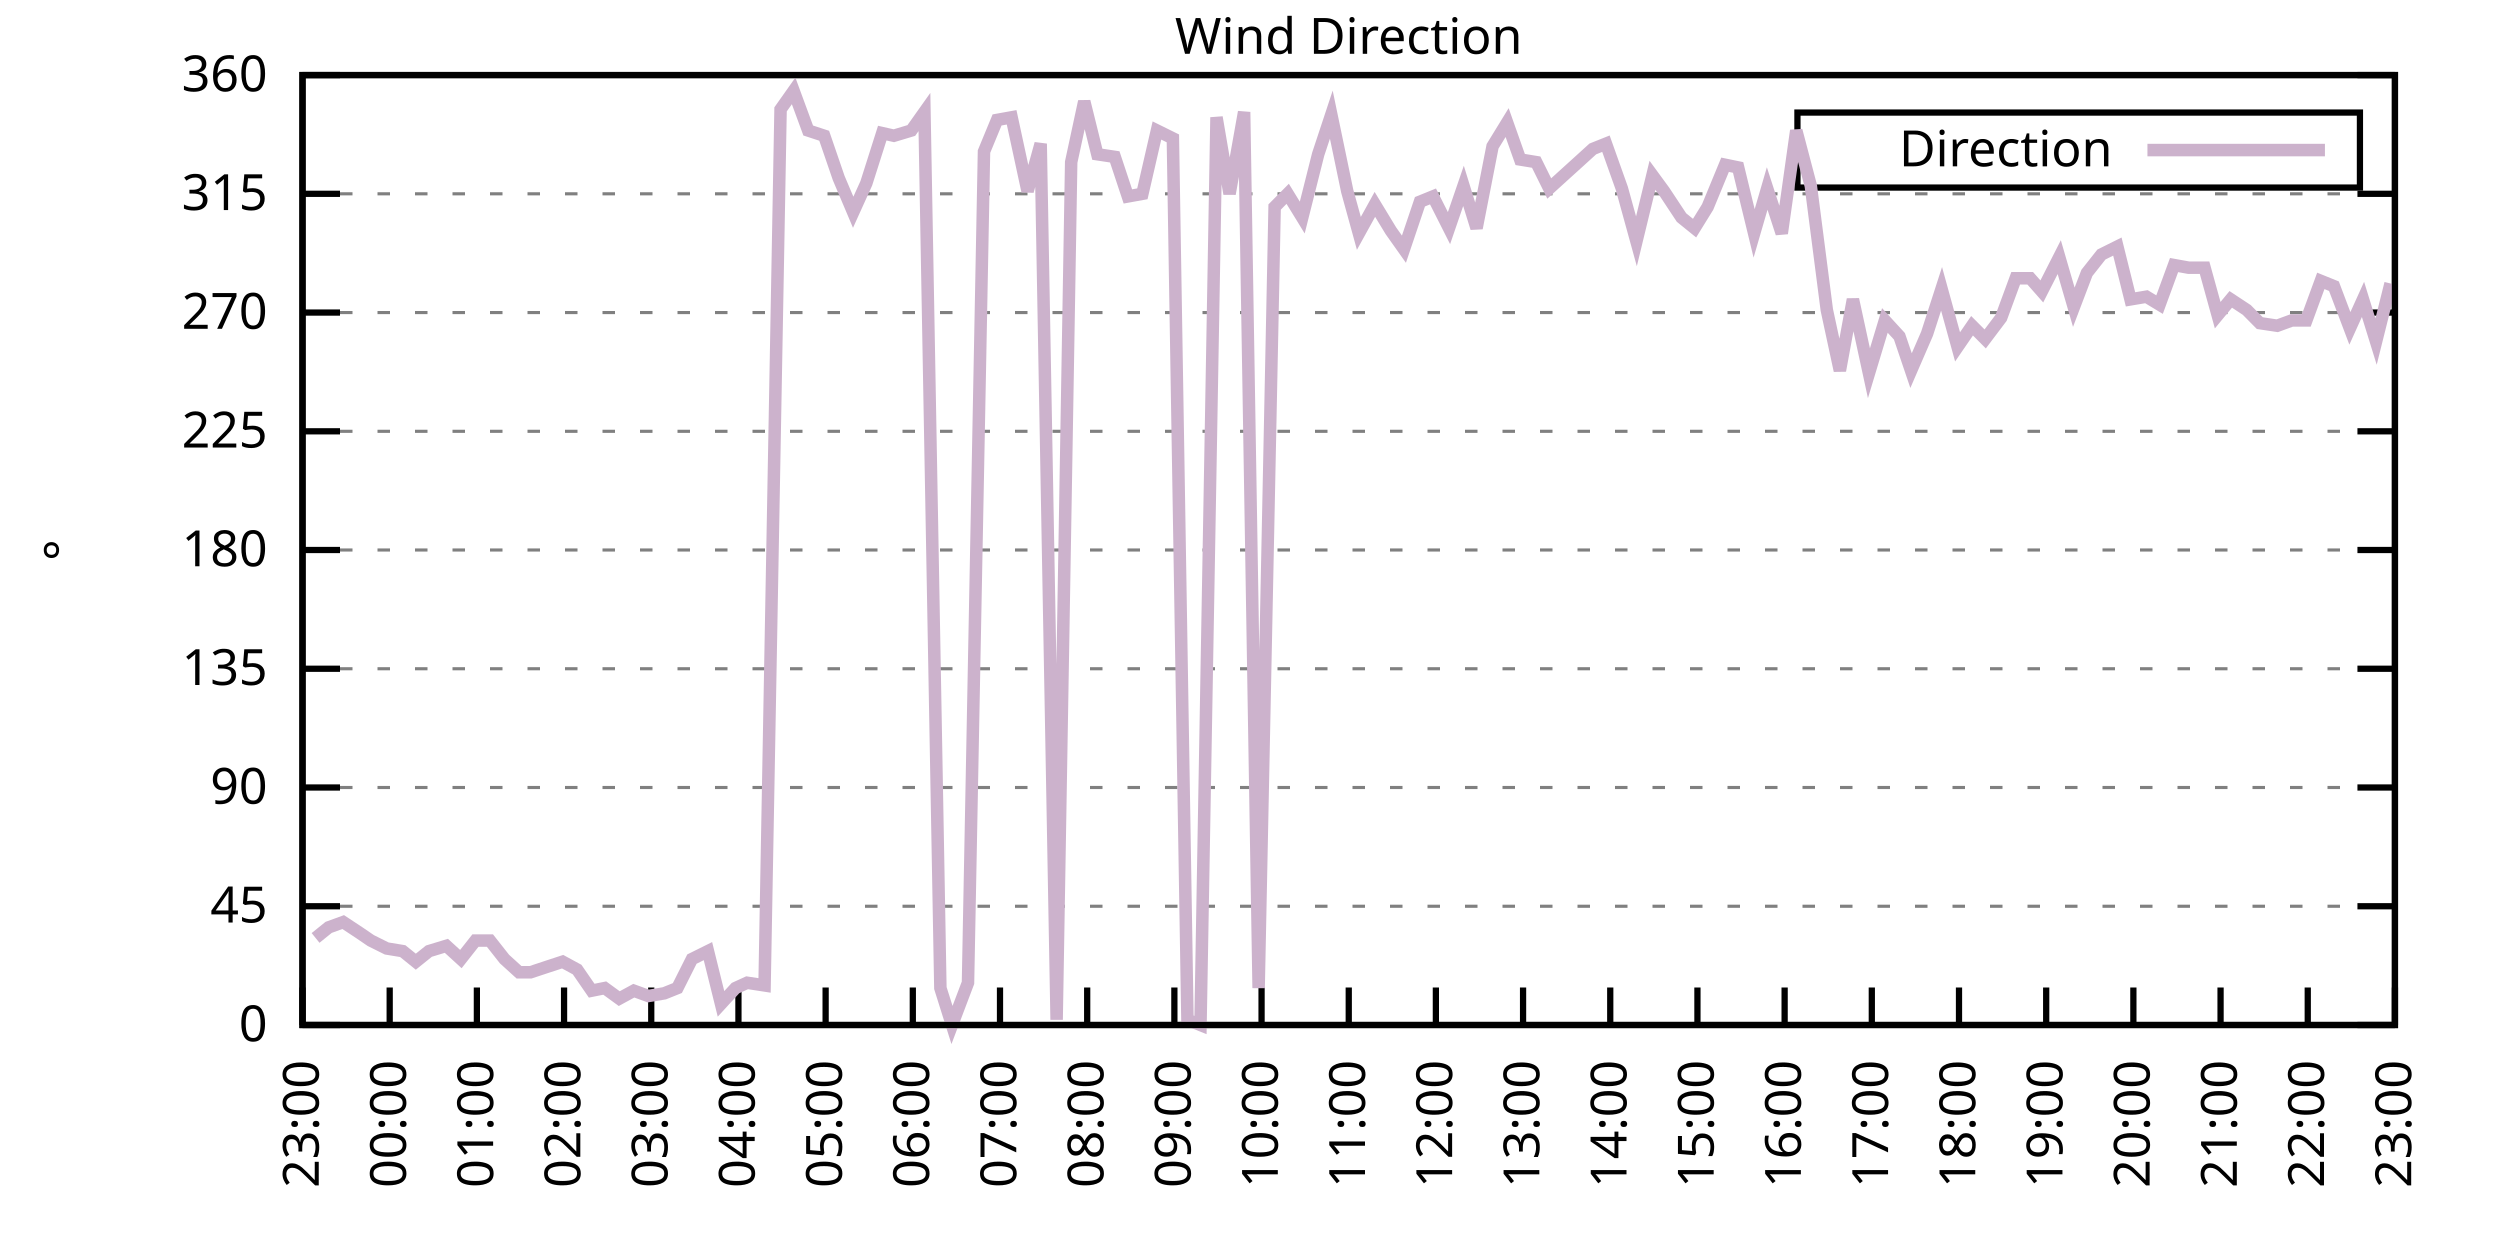
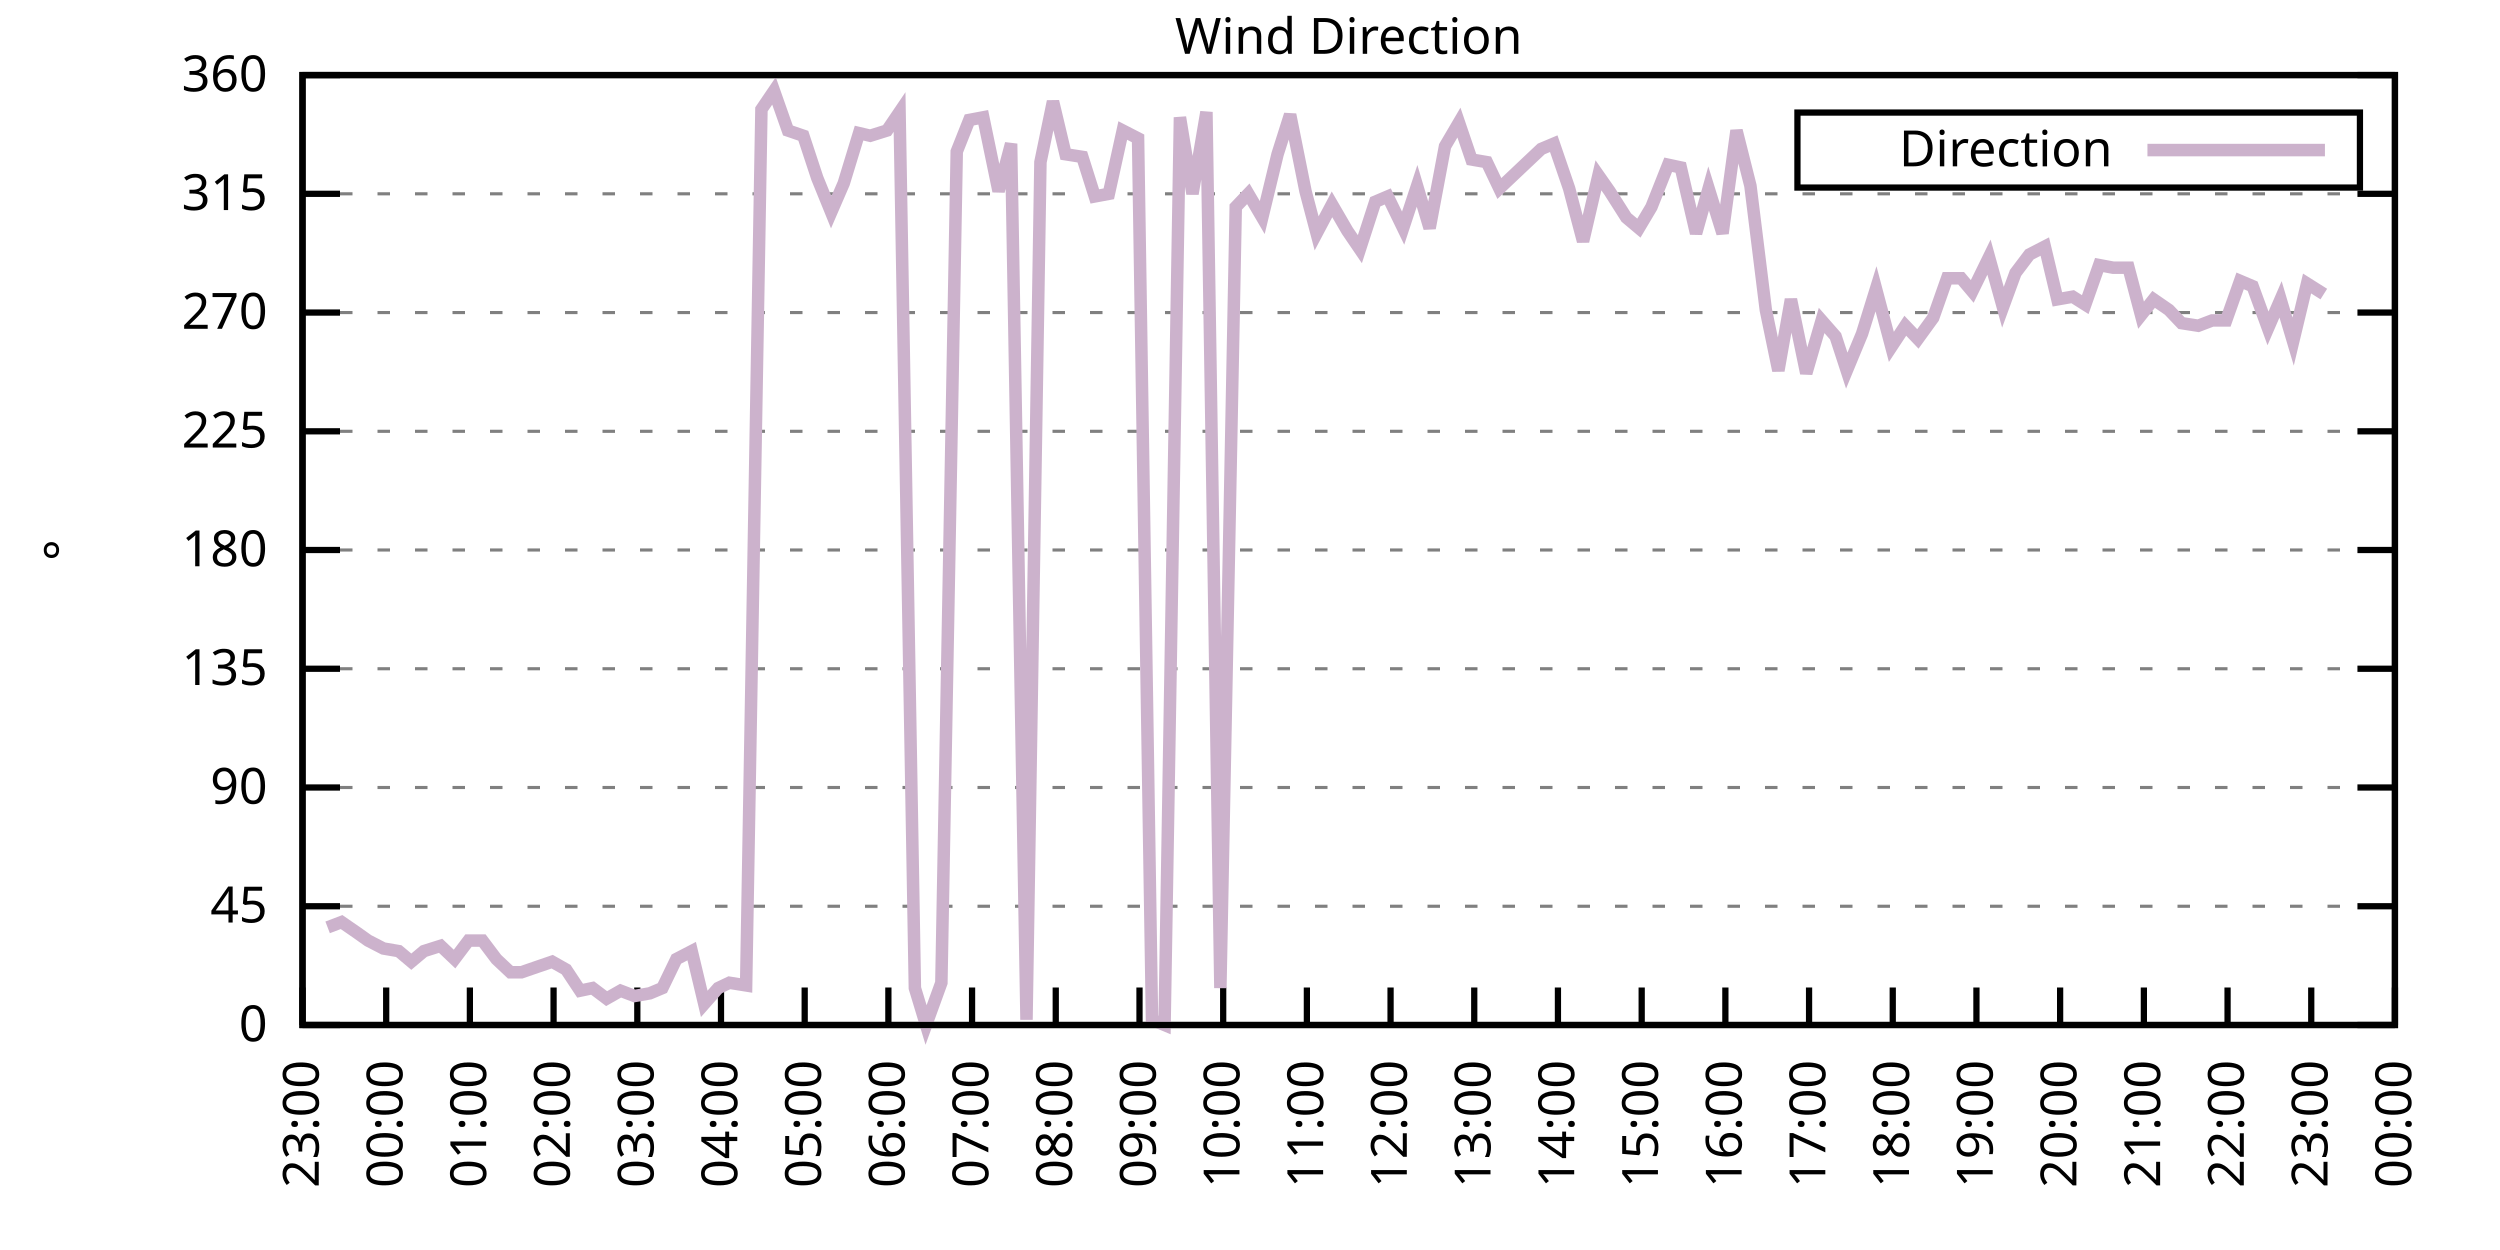
<svg xmlns="http://www.w3.org/2000/svg" xmlns:xlink="http://www.w3.org/1999/xlink" width="400" height="200" viewBox="0 0 400 200">
  <g id="gnuplot_canvas">
    <rect x="0" y="0" width="400" height="200" fill="none" />
    <defs>
      <circle id="gpDot" r="0.5" stroke-width="0.5" stroke="currentColor" />
      <path id="gpPt0" stroke-width="0.333" stroke="currentColor" d="M-1,0 h2 M0,-1 v2" />
      <path id="gpPt1" stroke-width="0.333" stroke="currentColor" d="M-1,-1 L1,1 M1,-1 L-1,1" />
      <path id="gpPt2" stroke-width="0.333" stroke="currentColor" d="M-1,0 L1,0 M0,-1 L0,1 M-1,-1 L1,1 M-1,1 L1,-1" />
      <rect id="gpPt3" stroke-width="0.333" stroke="currentColor" x="-1" y="-1" width="2" height="2" />
      <rect id="gpPt4" stroke-width="0.333" stroke="currentColor" fill="currentColor" x="-1" y="-1" width="2" height="2" />
      <circle id="gpPt5" stroke-width="0.333" stroke="currentColor" cx="0" cy="0" r="1" />
      <use xlink:href="#gpPt5" id="gpPt6" fill="currentColor" stroke="none" />
      <path id="gpPt7" stroke-width="0.333" stroke="currentColor" d="M0,-1.33 L-1.33,0.67 L1.33,0.67 z" />
      <use xlink:href="#gpPt7" id="gpPt8" fill="currentColor" stroke="none" />
      <use xlink:href="#gpPt7" id="gpPt9" stroke="currentColor" transform="rotate(180)" />
      <use xlink:href="#gpPt9" id="gpPt10" fill="currentColor" stroke="none" />
      <use xlink:href="#gpPt3" id="gpPt11" stroke="currentColor" transform="rotate(45)" />
      <use xlink:href="#gpPt11" id="gpPt12" fill="currentColor" stroke="none" />
      <path id="gpPt13" stroke-width="0.333" stroke="currentColor" d="M0,1.330 L1.265,0.411 L0.782,-1.067 L-0.782,-1.076 L-1.265,0.411 z" />
      <use xlink:href="#gpPt13" id="gpPt14" fill="currentColor" stroke="none" />
      <filter id="textbox" filterUnits="objectBoundingBox" x="0" y="0" height="1" width="1">
        <feFlood flood-color="white" flood-opacity="1" result="bgnd" />
        <feComposite in="SourceGraphic" in2="bgnd" operator="atop" />
      </filter>
      <filter id="greybox" filterUnits="objectBoundingBox" x="0" y="0" height="1" width="1">
        <feFlood flood-color="lightgrey" flood-opacity="1" result="grey" />
        <feComposite in="SourceGraphic" in2="grey" operator="atop" />
      </filter>
    </defs>
    <g fill="none" color="white" stroke="currentColor" stroke-width="1.00" stroke-linecap="butt" stroke-linejoin="miter">
</g>
    <g fill="none" color="black" stroke="currentColor" stroke-width="1.00" stroke-linecap="butt" stroke-linejoin="miter">
      <g stroke="none" shape-rendering="crispEdges">
        <polygon fill="rgb(255, 255, 255)" points="48.40,164.00 383.18,164.00 383.18,12.02 48.40,12.02 " />
      </g>
    </g>
    <g fill="none" color="black" stroke="currentColor" stroke-width="1.00" stroke-linecap="butt" stroke-linejoin="miter">
</g>
    <g fill="none" color="black" stroke="black" stroke-width="0.50" stroke-linecap="butt" stroke-linejoin="miter">
</g>
    <g fill="none" color="gray" stroke="currentColor" stroke-width="0.50" stroke-linecap="butt" stroke-linejoin="miter">
      <path stroke="gray" stroke-dasharray="2,4" class="gridline" d="M48.40,164.00 L383.19,164.00  " />
    </g>
    <g fill="none" color="gray" stroke="gray" stroke-width="1.00" stroke-linecap="butt" stroke-linejoin="miter">
</g>
    <g fill="none" color="black" stroke="currentColor" stroke-width="1.00" stroke-linecap="butt" stroke-linejoin="miter">
      <path stroke="black" d="M48.40,164.00 L54.40,164.00 M383.19,164.00 L377.19,164.00  " />
      <g transform="translate(42.80,166.60)" stroke="none" fill="black" font-family="Sans" font-size="8.00" text-anchor="end">
        <text>
          <tspan font-family="Sans"> 0</tspan>
        </text>
      </g>
    </g>
    <g fill="none" color="black" stroke="currentColor" stroke-width="1.00" stroke-linecap="butt" stroke-linejoin="miter">
</g>
    <g fill="none" color="black" stroke="black" stroke-width="0.50" stroke-linecap="butt" stroke-linejoin="miter">
</g>
    <g fill="none" color="gray" stroke="currentColor" stroke-width="0.50" stroke-linecap="butt" stroke-linejoin="miter">
      <path stroke="gray" stroke-dasharray="2,4" class="gridline" d="M48.40,145.00 L383.19,145.00  " />
    </g>
    <g fill="none" color="gray" stroke="gray" stroke-width="1.00" stroke-linecap="butt" stroke-linejoin="miter">
</g>
    <g fill="none" color="black" stroke="currentColor" stroke-width="1.00" stroke-linecap="butt" stroke-linejoin="miter">
      <path stroke="black" d="M48.40,145.00 L54.40,145.00 M383.19,145.00 L377.19,145.00  " />
      <g transform="translate(42.80,147.60)" stroke="none" fill="black" font-family="Sans" font-size="8.00" text-anchor="end">
        <text>
          <tspan font-family="Sans"> 45</tspan>
        </text>
      </g>
    </g>
    <g fill="none" color="black" stroke="currentColor" stroke-width="1.00" stroke-linecap="butt" stroke-linejoin="miter">
</g>
    <g fill="none" color="black" stroke="black" stroke-width="0.50" stroke-linecap="butt" stroke-linejoin="miter">
</g>
    <g fill="none" color="gray" stroke="currentColor" stroke-width="0.50" stroke-linecap="butt" stroke-linejoin="miter">
      <path stroke="gray" stroke-dasharray="2,4" class="gridline" d="M48.40,126.00 L383.19,126.00  " />
    </g>
    <g fill="none" color="gray" stroke="gray" stroke-width="1.00" stroke-linecap="butt" stroke-linejoin="miter">
</g>
    <g fill="none" color="black" stroke="currentColor" stroke-width="1.00" stroke-linecap="butt" stroke-linejoin="miter">
      <path stroke="black" d="M48.40,126.00 L54.40,126.00 M383.19,126.00 L377.19,126.00  " />
      <g transform="translate(42.80,128.60)" stroke="none" fill="black" font-family="Sans" font-size="8.00" text-anchor="end">
        <text>
          <tspan font-family="Sans"> 90</tspan>
        </text>
      </g>
    </g>
    <g fill="none" color="black" stroke="currentColor" stroke-width="1.00" stroke-linecap="butt" stroke-linejoin="miter">
</g>
    <g fill="none" color="black" stroke="black" stroke-width="0.50" stroke-linecap="butt" stroke-linejoin="miter">
</g>
    <g fill="none" color="gray" stroke="currentColor" stroke-width="0.50" stroke-linecap="butt" stroke-linejoin="miter">
      <path stroke="gray" stroke-dasharray="2,4" class="gridline" d="M48.40,107.00 L383.19,107.00  " />
    </g>
    <g fill="none" color="gray" stroke="gray" stroke-width="1.00" stroke-linecap="butt" stroke-linejoin="miter">
</g>
    <g fill="none" color="black" stroke="currentColor" stroke-width="1.00" stroke-linecap="butt" stroke-linejoin="miter">
      <path stroke="black" d="M48.40,107.00 L54.40,107.00 M383.19,107.00 L377.19,107.00  " />
      <g transform="translate(42.80,109.60)" stroke="none" fill="black" font-family="Sans" font-size="8.00" text-anchor="end">
        <text>
          <tspan font-family="Sans"> 135</tspan>
        </text>
      </g>
    </g>
    <g fill="none" color="black" stroke="currentColor" stroke-width="1.00" stroke-linecap="butt" stroke-linejoin="miter">
</g>
    <g fill="none" color="black" stroke="black" stroke-width="0.50" stroke-linecap="butt" stroke-linejoin="miter">
</g>
    <g fill="none" color="gray" stroke="currentColor" stroke-width="0.50" stroke-linecap="butt" stroke-linejoin="miter">
      <path stroke="gray" stroke-dasharray="2,4" class="gridline" d="M48.40,88.00 L383.19,88.00  " />
    </g>
    <g fill="none" color="gray" stroke="gray" stroke-width="1.00" stroke-linecap="butt" stroke-linejoin="miter">
</g>
    <g fill="none" color="black" stroke="currentColor" stroke-width="1.00" stroke-linecap="butt" stroke-linejoin="miter">
      <path stroke="black" d="M48.40,88.00 L54.40,88.00 M383.19,88.00 L377.19,88.00  " />
      <g transform="translate(42.80,90.60)" stroke="none" fill="black" font-family="Sans" font-size="8.00" text-anchor="end">
        <text>
          <tspan font-family="Sans"> 180</tspan>
        </text>
      </g>
    </g>
    <g fill="none" color="black" stroke="currentColor" stroke-width="1.00" stroke-linecap="butt" stroke-linejoin="miter">
</g>
    <g fill="none" color="black" stroke="black" stroke-width="0.50" stroke-linecap="butt" stroke-linejoin="miter">
</g>
    <g fill="none" color="gray" stroke="currentColor" stroke-width="0.50" stroke-linecap="butt" stroke-linejoin="miter">
      <path stroke="gray" stroke-dasharray="2,4" class="gridline" d="M48.40,69.01 L383.19,69.01  " />
    </g>
    <g fill="none" color="gray" stroke="gray" stroke-width="1.00" stroke-linecap="butt" stroke-linejoin="miter">
</g>
    <g fill="none" color="black" stroke="currentColor" stroke-width="1.00" stroke-linecap="butt" stroke-linejoin="miter">
      <path stroke="black" d="M48.40,69.01 L54.40,69.01 M383.19,69.01 L377.19,69.01  " />
      <g transform="translate(42.80,71.61)" stroke="none" fill="black" font-family="Sans" font-size="8.00" text-anchor="end">
        <text>
          <tspan font-family="Sans"> 225</tspan>
        </text>
      </g>
    </g>
    <g fill="none" color="black" stroke="currentColor" stroke-width="1.00" stroke-linecap="butt" stroke-linejoin="miter">
</g>
    <g fill="none" color="black" stroke="black" stroke-width="0.50" stroke-linecap="butt" stroke-linejoin="miter">
</g>
    <g fill="none" color="gray" stroke="currentColor" stroke-width="0.50" stroke-linecap="butt" stroke-linejoin="miter">
      <path stroke="gray" stroke-dasharray="2,4" class="gridline" d="M48.40,50.01 L383.19,50.01  " />
    </g>
    <g fill="none" color="gray" stroke="gray" stroke-width="1.00" stroke-linecap="butt" stroke-linejoin="miter">
</g>
    <g fill="none" color="black" stroke="currentColor" stroke-width="1.00" stroke-linecap="butt" stroke-linejoin="miter">
      <path stroke="black" d="M48.40,50.01 L54.40,50.01 M383.19,50.01 L377.19,50.01  " />
      <g transform="translate(42.80,52.61)" stroke="none" fill="black" font-family="Sans" font-size="8.00" text-anchor="end">
        <text>
          <tspan font-family="Sans"> 270</tspan>
        </text>
      </g>
    </g>
    <g fill="none" color="black" stroke="currentColor" stroke-width="1.00" stroke-linecap="butt" stroke-linejoin="miter">
</g>
    <g fill="none" color="black" stroke="black" stroke-width="0.50" stroke-linecap="butt" stroke-linejoin="miter">
</g>
    <g fill="none" color="gray" stroke="currentColor" stroke-width="0.50" stroke-linecap="butt" stroke-linejoin="miter">
      <path stroke="gray" stroke-dasharray="2,4" class="gridline" d="M48.40,31.01 L383.19,31.01  " />
    </g>
    <g fill="none" color="gray" stroke="gray" stroke-width="1.00" stroke-linecap="butt" stroke-linejoin="miter">
</g>
    <g fill="none" color="black" stroke="currentColor" stroke-width="1.00" stroke-linecap="butt" stroke-linejoin="miter">
      <path stroke="black" d="M48.40,31.01 L54.40,31.01 M383.19,31.01 L377.19,31.01  " />
      <g transform="translate(42.80,33.61)" stroke="none" fill="black" font-family="Sans" font-size="8.00" text-anchor="end">
        <text>
          <tspan font-family="Sans"> 315</tspan>
        </text>
      </g>
    </g>
    <g fill="none" color="black" stroke="currentColor" stroke-width="1.00" stroke-linecap="butt" stroke-linejoin="miter">
</g>
    <g fill="none" color="black" stroke="black" stroke-width="0.50" stroke-linecap="butt" stroke-linejoin="miter">
</g>
    <g fill="none" color="gray" stroke="currentColor" stroke-width="0.50" stroke-linecap="butt" stroke-linejoin="miter">
      <path stroke="gray" stroke-dasharray="2,4" class="gridline" d="M48.40,12.01 L383.19,12.01  " />
    </g>
    <g fill="none" color="gray" stroke="gray" stroke-width="1.00" stroke-linecap="butt" stroke-linejoin="miter">
</g>
    <g fill="none" color="black" stroke="currentColor" stroke-width="1.00" stroke-linecap="butt" stroke-linejoin="miter">
      <path stroke="black" d="M48.40,12.01 L54.40,12.01 M383.19,12.01 L377.19,12.01  " />
      <g transform="translate(42.80,14.61)" stroke="none" fill="black" font-family="Sans" font-size="8.00" text-anchor="end">
        <text>
          <tspan font-family="Sans"> 360</tspan>
        </text>
      </g>
    </g>
    <g fill="none" color="black" stroke="currentColor" stroke-width="1.00" stroke-linecap="butt" stroke-linejoin="miter">
      <path stroke="black" d="M48.40,164.00 L48.40,158.00  " />
      <g transform="translate(51.00,169.60) rotate(270.00)" stroke="none" fill="black" font-family="Sans" font-size="8.00" text-anchor="end">
        <text>
          <tspan font-family="Sans">23:00</tspan>
        </text>
      </g>
    </g>
    <g fill="none" color="black" stroke="currentColor" stroke-width="1.00" stroke-linecap="butt" stroke-linejoin="miter">
-       <path stroke="black" d="M62.35,164.00 L62.35,158.00  " />
-       <g transform="translate(64.95,169.60) rotate(270.00)" stroke="none" fill="black" font-family="Sans" font-size="8.00" text-anchor="end">
+       <path stroke="black" d="M61.79,164.00 L61.79,158.00  " />
+       <g transform="translate(64.39,169.60) rotate(270.00)" stroke="none" fill="black" font-family="Sans" font-size="8.00" text-anchor="end">
        <text>
          <tspan font-family="Sans">00:00</tspan>
        </text>
      </g>
    </g>
    <g fill="none" color="black" stroke="currentColor" stroke-width="1.00" stroke-linecap="butt" stroke-linejoin="miter">
-       <path stroke="black" d="M76.30,164.00 L76.30,158.00  " />
-       <g transform="translate(78.90,169.60) rotate(270.00)" stroke="none" fill="black" font-family="Sans" font-size="8.00" text-anchor="end">
+       <path stroke="black" d="M75.18,164.00 L75.18,158.00  " />
+       <g transform="translate(77.78,169.60) rotate(270.00)" stroke="none" fill="black" font-family="Sans" font-size="8.00" text-anchor="end">
        <text>
          <tspan font-family="Sans">01:00</tspan>
        </text>
      </g>
    </g>
    <g fill="none" color="black" stroke="currentColor" stroke-width="1.00" stroke-linecap="butt" stroke-linejoin="miter">
-       <path stroke="black" d="M90.25,164.00 L90.25,158.00  " />
-       <g transform="translate(92.85,169.60) rotate(270.00)" stroke="none" fill="black" font-family="Sans" font-size="8.00" text-anchor="end">
+       <path stroke="black" d="M88.57,164.00 L88.57,158.00  " />
+       <g transform="translate(91.17,169.60) rotate(270.00)" stroke="none" fill="black" font-family="Sans" font-size="8.00" text-anchor="end">
        <text>
          <tspan font-family="Sans">02:00</tspan>
        </text>
      </g>
    </g>
    <g fill="none" color="black" stroke="currentColor" stroke-width="1.00" stroke-linecap="butt" stroke-linejoin="miter">
-       <path stroke="black" d="M104.20,164.00 L104.20,158.00  " />
-       <g transform="translate(106.80,169.60) rotate(270.00)" stroke="none" fill="black" font-family="Sans" font-size="8.00" text-anchor="end">
+       <path stroke="black" d="M101.97,164.00 L101.97,158.00  " />
+       <g transform="translate(104.57,169.60) rotate(270.00)" stroke="none" fill="black" font-family="Sans" font-size="8.00" text-anchor="end">
        <text>
          <tspan font-family="Sans">03:00</tspan>
        </text>
      </g>
    </g>
    <g fill="none" color="black" stroke="currentColor" stroke-width="1.00" stroke-linecap="butt" stroke-linejoin="miter">
-       <path stroke="black" d="M118.15,164.00 L118.15,158.00  " />
-       <g transform="translate(120.75,169.60) rotate(270.00)" stroke="none" fill="black" font-family="Sans" font-size="8.00" text-anchor="end">
+       <path stroke="black" d="M115.36,164.00 L115.36,158.00  " />
+       <g transform="translate(117.96,169.60) rotate(270.00)" stroke="none" fill="black" font-family="Sans" font-size="8.00" text-anchor="end">
        <text>
          <tspan font-family="Sans">04:00</tspan>
        </text>
      </g>
    </g>
    <g fill="none" color="black" stroke="currentColor" stroke-width="1.00" stroke-linecap="butt" stroke-linejoin="miter">
-       <path stroke="black" d="M132.10,164.00 L132.10,158.00  " />
-       <g transform="translate(134.70,169.60) rotate(270.00)" stroke="none" fill="black" font-family="Sans" font-size="8.00" text-anchor="end">
+       <path stroke="black" d="M128.75,164.00 L128.75,158.00  " />
+       <g transform="translate(131.35,169.60) rotate(270.00)" stroke="none" fill="black" font-family="Sans" font-size="8.00" text-anchor="end">
        <text>
          <tspan font-family="Sans">05:00</tspan>
        </text>
      </g>
    </g>
    <g fill="none" color="black" stroke="currentColor" stroke-width="1.00" stroke-linecap="butt" stroke-linejoin="miter">
-       <path stroke="black" d="M146.05,164.00 L146.05,158.00  " />
-       <g transform="translate(148.65,169.60) rotate(270.00)" stroke="none" fill="black" font-family="Sans" font-size="8.00" text-anchor="end">
+       <path stroke="black" d="M142.14,164.00 L142.14,158.00  " />
+       <g transform="translate(144.74,169.60) rotate(270.00)" stroke="none" fill="black" font-family="Sans" font-size="8.00" text-anchor="end">
        <text>
          <tspan font-family="Sans">06:00</tspan>
        </text>
      </g>
    </g>
    <g fill="none" color="black" stroke="currentColor" stroke-width="1.00" stroke-linecap="butt" stroke-linejoin="miter">
-       <path stroke="black" d="M160.00,164.00 L160.00,158.00  " />
-       <g transform="translate(162.60,169.60) rotate(270.00)" stroke="none" fill="black" font-family="Sans" font-size="8.00" text-anchor="end">
+       <path stroke="black" d="M155.53,164.00 L155.53,158.00  " />
+       <g transform="translate(158.13,169.60) rotate(270.00)" stroke="none" fill="black" font-family="Sans" font-size="8.00" text-anchor="end">
        <text>
          <tspan font-family="Sans">07:00</tspan>
        </text>
      </g>
    </g>
    <g fill="none" color="black" stroke="currentColor" stroke-width="1.00" stroke-linecap="butt" stroke-linejoin="miter">
-       <path stroke="black" d="M173.95,164.00 L173.95,158.00  " />
-       <g transform="translate(176.55,169.60) rotate(270.00)" stroke="none" fill="black" font-family="Sans" font-size="8.00" text-anchor="end">
+       <path stroke="black" d="M168.92,164.00 L168.92,158.00  " />
+       <g transform="translate(171.52,169.60) rotate(270.00)" stroke="none" fill="black" font-family="Sans" font-size="8.00" text-anchor="end">
        <text>
          <tspan font-family="Sans">08:00</tspan>
        </text>
      </g>
    </g>
    <g fill="none" color="black" stroke="currentColor" stroke-width="1.00" stroke-linecap="butt" stroke-linejoin="miter">
-       <path stroke="black" d="M187.90,164.00 L187.90,158.00  " />
-       <g transform="translate(190.50,169.60) rotate(270.00)" stroke="none" fill="black" font-family="Sans" font-size="8.00" text-anchor="end">
+       <path stroke="black" d="M182.32,164.00 L182.32,158.00  " />
+       <g transform="translate(184.92,169.60) rotate(270.00)" stroke="none" fill="black" font-family="Sans" font-size="8.00" text-anchor="end">
        <text>
          <tspan font-family="Sans">09:00</tspan>
        </text>
      </g>
    </g>
    <g fill="none" color="black" stroke="currentColor" stroke-width="1.00" stroke-linecap="butt" stroke-linejoin="miter">
-       <path stroke="black" d="M201.85,164.00 L201.85,158.00  " />
-       <g transform="translate(204.45,169.60) rotate(270.00)" stroke="none" fill="black" font-family="Sans" font-size="8.00" text-anchor="end">
+       <path stroke="black" d="M195.71,164.00 L195.71,158.00  " />
+       <g transform="translate(198.31,169.60) rotate(270.00)" stroke="none" fill="black" font-family="Sans" font-size="8.00" text-anchor="end">
        <text>
          <tspan font-family="Sans">10:00</tspan>
        </text>
      </g>
    </g>
    <g fill="none" color="black" stroke="currentColor" stroke-width="1.00" stroke-linecap="butt" stroke-linejoin="miter">
-       <path stroke="black" d="M215.80,164.00 L215.80,158.00  " />
-       <g transform="translate(218.40,169.60) rotate(270.00)" stroke="none" fill="black" font-family="Sans" font-size="8.00" text-anchor="end">
+       <path stroke="black" d="M209.10,164.00 L209.10,158.00  " />
+       <g transform="translate(211.70,169.60) rotate(270.00)" stroke="none" fill="black" font-family="Sans" font-size="8.00" text-anchor="end">
        <text>
          <tspan font-family="Sans">11:00</tspan>
        </text>
      </g>
    </g>
    <g fill="none" color="black" stroke="currentColor" stroke-width="1.00" stroke-linecap="butt" stroke-linejoin="miter">
-       <path stroke="black" d="M229.74,164.00 L229.74,158.00  " />
-       <g transform="translate(232.34,169.60) rotate(270.00)" stroke="none" fill="black" font-family="Sans" font-size="8.00" text-anchor="end">
+       <path stroke="black" d="M222.49,164.00 L222.49,158.00  " />
+       <g transform="translate(225.09,169.60) rotate(270.00)" stroke="none" fill="black" font-family="Sans" font-size="8.00" text-anchor="end">
        <text>
          <tspan font-family="Sans">12:00</tspan>
        </text>
      </g>
    </g>
    <g fill="none" color="black" stroke="currentColor" stroke-width="1.00" stroke-linecap="butt" stroke-linejoin="miter">
-       <path stroke="black" d="M243.69,164.00 L243.69,158.00  " />
-       <g transform="translate(246.29,169.60) rotate(270.00)" stroke="none" fill="black" font-family="Sans" font-size="8.00" text-anchor="end">
+       <path stroke="black" d="M235.88,164.00 L235.88,158.00  " />
+       <g transform="translate(238.48,169.60) rotate(270.00)" stroke="none" fill="black" font-family="Sans" font-size="8.00" text-anchor="end">
        <text>
          <tspan font-family="Sans">13:00</tspan>
        </text>
      </g>
    </g>
    <g fill="none" color="black" stroke="currentColor" stroke-width="1.00" stroke-linecap="butt" stroke-linejoin="miter">
-       <path stroke="black" d="M257.64,164.00 L257.64,158.00  " />
-       <g transform="translate(260.24,169.60) rotate(270.00)" stroke="none" fill="black" font-family="Sans" font-size="8.00" text-anchor="end">
+       <path stroke="black" d="M249.27,164.00 L249.27,158.00  " />
+       <g transform="translate(251.87,169.60) rotate(270.00)" stroke="none" fill="black" font-family="Sans" font-size="8.00" text-anchor="end">
        <text>
          <tspan font-family="Sans">14:00</tspan>
        </text>
      </g>
    </g>
    <g fill="none" color="black" stroke="currentColor" stroke-width="1.00" stroke-linecap="butt" stroke-linejoin="miter">
-       <path stroke="black" d="M271.59,164.00 L271.59,158.00  " />
-       <g transform="translate(274.19,169.60) rotate(270.00)" stroke="none" fill="black" font-family="Sans" font-size="8.00" text-anchor="end">
+       <path stroke="black" d="M262.67,164.00 L262.67,158.00  " />
+       <g transform="translate(265.27,169.60) rotate(270.00)" stroke="none" fill="black" font-family="Sans" font-size="8.00" text-anchor="end">
        <text>
          <tspan font-family="Sans">15:00</tspan>
        </text>
      </g>
    </g>
    <g fill="none" color="black" stroke="currentColor" stroke-width="1.00" stroke-linecap="butt" stroke-linejoin="miter">
-       <path stroke="black" d="M285.54,164.00 L285.54,158.00  " />
-       <g transform="translate(288.14,169.60) rotate(270.00)" stroke="none" fill="black" font-family="Sans" font-size="8.00" text-anchor="end">
+       <path stroke="black" d="M276.06,164.00 L276.06,158.00  " />
+       <g transform="translate(278.66,169.60) rotate(270.00)" stroke="none" fill="black" font-family="Sans" font-size="8.00" text-anchor="end">
        <text>
          <tspan font-family="Sans">16:00</tspan>
        </text>
      </g>
    </g>
    <g fill="none" color="black" stroke="currentColor" stroke-width="1.00" stroke-linecap="butt" stroke-linejoin="miter">
-       <path stroke="black" d="M299.49,164.00 L299.49,158.00  " />
-       <g transform="translate(302.09,169.60) rotate(270.00)" stroke="none" fill="black" font-family="Sans" font-size="8.00" text-anchor="end">
+       <path stroke="black" d="M289.45,164.00 L289.45,158.00  " />
+       <g transform="translate(292.05,169.60) rotate(270.00)" stroke="none" fill="black" font-family="Sans" font-size="8.00" text-anchor="end">
        <text>
          <tspan font-family="Sans">17:00</tspan>
        </text>
      </g>
    </g>
    <g fill="none" color="black" stroke="currentColor" stroke-width="1.00" stroke-linecap="butt" stroke-linejoin="miter">
-       <path stroke="black" d="M313.44,164.00 L313.44,158.00  " />
-       <g transform="translate(316.04,169.60) rotate(270.00)" stroke="none" fill="black" font-family="Sans" font-size="8.00" text-anchor="end">
+       <path stroke="black" d="M302.84,164.00 L302.84,158.00  " />
+       <g transform="translate(305.44,169.60) rotate(270.00)" stroke="none" fill="black" font-family="Sans" font-size="8.00" text-anchor="end">
        <text>
          <tspan font-family="Sans">18:00</tspan>
        </text>
      </g>
    </g>
    <g fill="none" color="black" stroke="currentColor" stroke-width="1.00" stroke-linecap="butt" stroke-linejoin="miter">
-       <path stroke="black" d="M327.39,164.00 L327.39,158.00  " />
-       <g transform="translate(329.99,169.60) rotate(270.00)" stroke="none" fill="black" font-family="Sans" font-size="8.00" text-anchor="end">
+       <path stroke="black" d="M316.23,164.00 L316.23,158.00  " />
+       <g transform="translate(318.83,169.60) rotate(270.00)" stroke="none" fill="black" font-family="Sans" font-size="8.00" text-anchor="end">
        <text>
          <tspan font-family="Sans">19:00</tspan>
        </text>
      </g>
    </g>
    <g fill="none" color="black" stroke="currentColor" stroke-width="1.00" stroke-linecap="butt" stroke-linejoin="miter">
-       <path stroke="black" d="M341.34,164.00 L341.34,158.00  " />
-       <g transform="translate(343.94,169.60) rotate(270.00)" stroke="none" fill="black" font-family="Sans" font-size="8.00" text-anchor="end">
+       <path stroke="black" d="M329.62,164.00 L329.62,158.00  " />
+       <g transform="translate(332.22,169.60) rotate(270.00)" stroke="none" fill="black" font-family="Sans" font-size="8.00" text-anchor="end">
        <text>
          <tspan font-family="Sans">20:00</tspan>
        </text>
      </g>
    </g>
    <g fill="none" color="black" stroke="currentColor" stroke-width="1.00" stroke-linecap="butt" stroke-linejoin="miter">
-       <path stroke="black" d="M355.29,164.00 L355.29,158.00  " />
-       <g transform="translate(357.89,169.60) rotate(270.00)" stroke="none" fill="black" font-family="Sans" font-size="8.00" text-anchor="end">
+       <path stroke="black" d="M343.02,164.00 L343.02,158.00  " />
+       <g transform="translate(345.62,169.60) rotate(270.00)" stroke="none" fill="black" font-family="Sans" font-size="8.00" text-anchor="end">
        <text>
          <tspan font-family="Sans">21:00</tspan>
        </text>
      </g>
    </g>
    <g fill="none" color="black" stroke="currentColor" stroke-width="1.00" stroke-linecap="butt" stroke-linejoin="miter">
-       <path stroke="black" d="M369.24,164.00 L369.24,158.00  " />
-       <g transform="translate(371.84,169.60) rotate(270.00)" stroke="none" fill="black" font-family="Sans" font-size="8.00" text-anchor="end">
+       <path stroke="black" d="M356.41,164.00 L356.41,158.00  " />
+       <g transform="translate(359.01,169.60) rotate(270.00)" stroke="none" fill="black" font-family="Sans" font-size="8.00" text-anchor="end">
        <text>
          <tspan font-family="Sans">22:00</tspan>
+         </text>
+       </g>
+     </g>
+     <g fill="none" color="black" stroke="currentColor" stroke-width="1.00" stroke-linecap="butt" stroke-linejoin="miter">
+       <path stroke="black" d="M369.80,164.00 L369.80,158.00  " />
+       <g transform="translate(372.40,169.60) rotate(270.00)" stroke="none" fill="black" font-family="Sans" font-size="8.00" text-anchor="end">
+         <text>
+           <tspan font-family="Sans">23:00</tspan>
        </text>
      </g>
    </g>
    <g fill="none" color="black" stroke="currentColor" stroke-width="1.00" stroke-linecap="butt" stroke-linejoin="miter">
      <path stroke="black" d="M383.19,164.00 L383.19,158.00  " />
      <g transform="translate(385.79,169.60) rotate(270.00)" stroke="none" fill="black" font-family="Sans" font-size="8.00" text-anchor="end">
        <text>
-           <tspan font-family="Sans">23:00</tspan>
+           <tspan font-family="Sans">00:00</tspan>
        </text>
      </g>
    </g>
    <g fill="none" color="black" stroke="currentColor" stroke-width="1.00" stroke-linecap="butt" stroke-linejoin="miter">
</g>
    <g fill="none" color="black" stroke="currentColor" stroke-width="1.00" stroke-linecap="butt" stroke-linejoin="miter">
      <path stroke="black" d="M48.40,12.01 L48.40,164.00 L383.19,164.00 L383.19,12.01 L48.40,12.01 Z  " />
    </g>
    <g fill="none" color="black" stroke="currentColor" stroke-width="1.00" stroke-linecap="butt" stroke-linejoin="miter">
</g>
    <g fill="none" color="black" stroke="currentColor" stroke-width="1.00" stroke-linecap="butt" stroke-linejoin="miter">
      <path stroke="black" d="M287.59,30.01 L287.59,18.01 L377.59,18.01 L377.59,30.01 L287.59,30.01 Z  " />
    </g>
    <g id="Wind_direction_plot_1">
      <g fill="none" color="white" stroke="black" stroke-width="2.00" stroke-linecap="butt" stroke-linejoin="miter">
</g>
      <g fill="none" color="black" stroke="currentColor" stroke-width="2.00" stroke-linecap="butt" stroke-linejoin="miter">
        <g transform="translate(337.99,26.61)" stroke="none" fill="black" font-family="Sans" font-size="8.00" text-anchor="end">
          <text>
            <tspan font-family="Sans">Direction</tspan>
          </text>
        </g>
      </g>
      <g fill="none" color="black" stroke="currentColor" stroke-width="2.00" stroke-linecap="butt" stroke-linejoin="miter">
-         <path stroke="rgb(204, 178, 204)" d="M343.59,24.01 L371.99,24.01 M50.49,150.07 L52.58,148.38 L54.91,147.53 L57.47,149.22 L59.33,150.49 L61.88,151.76   L64.44,152.18 L66.53,153.87 L68.63,152.18 L71.42,151.33 L73.74,153.45 L76.07,150.49 L78.39,150.49 L80.72,153.45   L83.04,155.56 L84.90,155.56 L87.46,154.71 L90.02,153.87 L92.34,155.13 L94.67,158.51 L96.76,158.09 L99.08,159.78   L101.41,158.51 L103.73,159.36 L106.29,158.93 L108.38,158.09 L110.71,153.45 L113.27,152.18 L115.36,160.62 L117.68,158.09   L119.54,157.24 L122.33,157.67 L124.89,17.50 L126.98,14.54 L129.31,20.88 L131.87,21.72 L134.19,28.48 L136.51,33.96   L138.61,29.32 L141.16,21.30 L143.02,21.72 L145.81,20.88 L147.91,17.92 L150.46,158.09 L152.32,164.00 L154.88,157.24   L157.44,24.25 L159.53,19.19 L161.86,18.77 L164.41,30.59 L166.51,22.99 L169.06,163.16 L171.39,25.94 L173.48,16.23   L175.57,24.68 L178.36,25.10 L180.46,31.43 L182.78,31.01 L185.11,20.88 L187.66,22.14 L189.99,163.16 L192.08,164.00   L194.64,18.77 L196.73,31.01 L199.06,17.92 L201.38,158.09 L203.94,33.12 L206.03,31.01 L208.36,34.81 L210.91,24.68   L213.01,18.34 L215.56,30.59 L217.42,37.34 L219.98,32.70 L222.54,36.92 L224.63,39.87 L227.19,32.28 L229.28,31.43   L231.84,36.50 L234.16,29.74 L236.25,36.50 L238.81,23.41 L241.14,19.61 L243.23,25.52 L245.79,25.94 L247.88,30.16   L250.20,28.05 L252.53,25.94 L254.85,23.83 L256.95,22.99 L259.50,30.16 L261.83,38.61 L264.39,28.05 L266.25,30.59   L269.04,34.81 L271.13,36.50 L273.22,33.12 L276.01,26.36 L278.10,26.79 L280.66,37.34 L282.75,30.16 L285.08,37.34   L287.40,20.88 L289.73,29.74 L292.29,49.59 L294.38,59.30 L296.47,47.90 L299.03,59.72 L301.58,51.27 L303.91,53.81   L305.77,59.30 L308.33,53.39 L310.65,46.21 L313.21,55.50 L315.53,52.12 L317.63,54.23 L320.18,50.85 L322.51,44.52   L324.83,44.52 L326.69,46.63 L329.48,41.14 L331.81,49.16 L333.90,43.67 L336.23,40.72 L338.78,39.45 L340.88,47.90   L343.43,47.47 L345.53,48.74 L347.85,42.41 L350.18,42.83 L352.73,42.83 L354.83,50.43 L356.92,47.90 L359.48,49.59   L361.57,51.70 L364.36,52.12 L366.68,51.27 L369.01,51.27 L371.33,44.94 L373.43,45.79 L375.98,52.54 L378.08,47.90   L380.17,54.65 L382.49,45.36  " />
+         <path stroke="rgb(204, 178, 204)" d="M343.59,24.01 L371.99,24.01 M52.42,148.38 L54.65,147.53 L57.10,149.22 L58.89,150.49 L61.35,151.76 L63.80,152.18   L65.81,153.87 L67.82,152.18 L70.50,151.33 L72.73,153.45 L74.96,150.49 L77.19,150.49 L79.42,153.45 L81.66,155.56   L83.44,155.56 L85.90,154.71 L88.35,153.87 L90.58,155.13 L92.82,158.51 L94.82,158.09 L97.06,159.78 L99.29,158.51   L101.52,159.36 L103.98,158.93 L105.98,158.09 L108.22,153.45 L110.67,152.18 L112.68,160.62 L114.91,158.09 L116.70,157.24   L119.38,157.67 L121.83,17.50 L123.84,14.54 L126.07,20.88 L128.53,21.72 L130.76,28.48 L132.99,33.96 L135.00,29.32   L137.45,21.30 L139.24,21.72 L141.92,20.88 L143.93,17.92 L146.38,158.09 L148.17,164.00 L150.62,157.24 L153.08,24.25   L155.09,19.19 L157.32,18.77 L159.77,30.59 L161.78,22.99 L164.24,163.16 L166.47,25.94 L168.48,16.23 L170.49,24.68   L173.17,25.10 L175.17,31.43 L177.41,31.01 L179.64,20.88 L182.09,22.14 L184.32,163.16 L186.33,164.00 L188.79,18.77   L190.80,31.01 L193.03,17.92 L195.26,158.09 L197.72,33.12 L199.73,31.01 L201.96,34.81 L204.41,24.68 L206.42,18.34   L208.88,30.59 L210.66,37.34 L213.12,32.70 L215.57,36.92 L217.58,39.87 L220.04,32.28 L222.04,31.43 L224.50,36.50   L226.73,29.74 L228.74,36.50 L231.20,23.41 L233.43,19.61 L235.44,25.52 L237.89,25.94 L239.90,30.16 L242.13,28.05   L244.36,25.94 L246.60,23.83 L248.60,22.99 L251.06,30.16 L253.29,38.61 L255.75,28.05 L257.53,30.59 L260.21,34.81   L262.22,36.50 L264.23,33.12 L266.91,26.36 L268.92,26.79 L271.37,37.34 L273.38,30.16 L275.61,37.34 L277.84,20.88   L280.07,29.74 L282.53,49.59 L284.54,59.30 L286.55,47.90 L289.00,59.72 L291.46,51.27 L293.69,53.81 L295.48,59.30   L297.93,53.39 L300.16,46.21 L302.62,55.50 L304.85,52.12 L306.86,54.23 L309.31,50.85 L311.54,44.52 L313.78,44.52   L315.56,46.63 L318.24,41.14 L320.47,49.16 L322.48,43.67 L324.71,40.72 L327.17,39.45 L329.18,47.90 L331.63,47.47   L333.64,48.74 L335.87,42.41 L338.10,42.83 L340.56,42.83 L342.57,50.43 L344.58,47.90 L347.03,49.59 L349.04,51.70   L351.72,52.12 L353.95,51.27 L356.18,51.27 L358.42,44.94 L360.42,45.79 L362.88,52.54 L364.89,47.90 L366.90,54.65   L369.13,45.36 L371.81,47.05  " />
      </g>
    </g>
    <g fill="none" color="black" stroke="currentColor" stroke-width="2.00" stroke-linecap="butt" stroke-linejoin="miter">
</g>
    <g fill="none" color="black" stroke="black" stroke-width="1.00" stroke-linecap="butt" stroke-linejoin="miter">
</g>
    <g fill="none" color="black" stroke="currentColor" stroke-width="1.00" stroke-linecap="butt" stroke-linejoin="miter">
      <path stroke="black" d="M48.40,12.01 L48.40,164.00 L383.19,164.00 L383.19,12.01 L48.40,12.01 Z  " />
      <g transform="translate(12.80,88.01) rotate(270.00)" stroke="none" fill="black" font-family="Sans" font-size="8.00" text-anchor="middle">
        <text>
          <tspan font-family="Sans">°</tspan>
        </text>
      </g>
    </g>
    <g fill="none" color="black" stroke="currentColor" stroke-width="1.00" stroke-linecap="butt" stroke-linejoin="miter">
</g>
    <g fill="none" color="black" stroke="currentColor" stroke-width="1.00" stroke-linecap="butt" stroke-linejoin="miter">
      <g transform="translate(215.79,8.61)" stroke="none" fill="black" font-family="Sans" font-size="8.00" text-anchor="middle">
        <text>
          <tspan font-family="Sans">Wind Direction</tspan>
        </text>
      </g>
    </g>
    <g fill="none" color="black" stroke="currentColor" stroke-width="1.00" stroke-linecap="butt" stroke-linejoin="miter">
</g>
  </g>
</svg>
